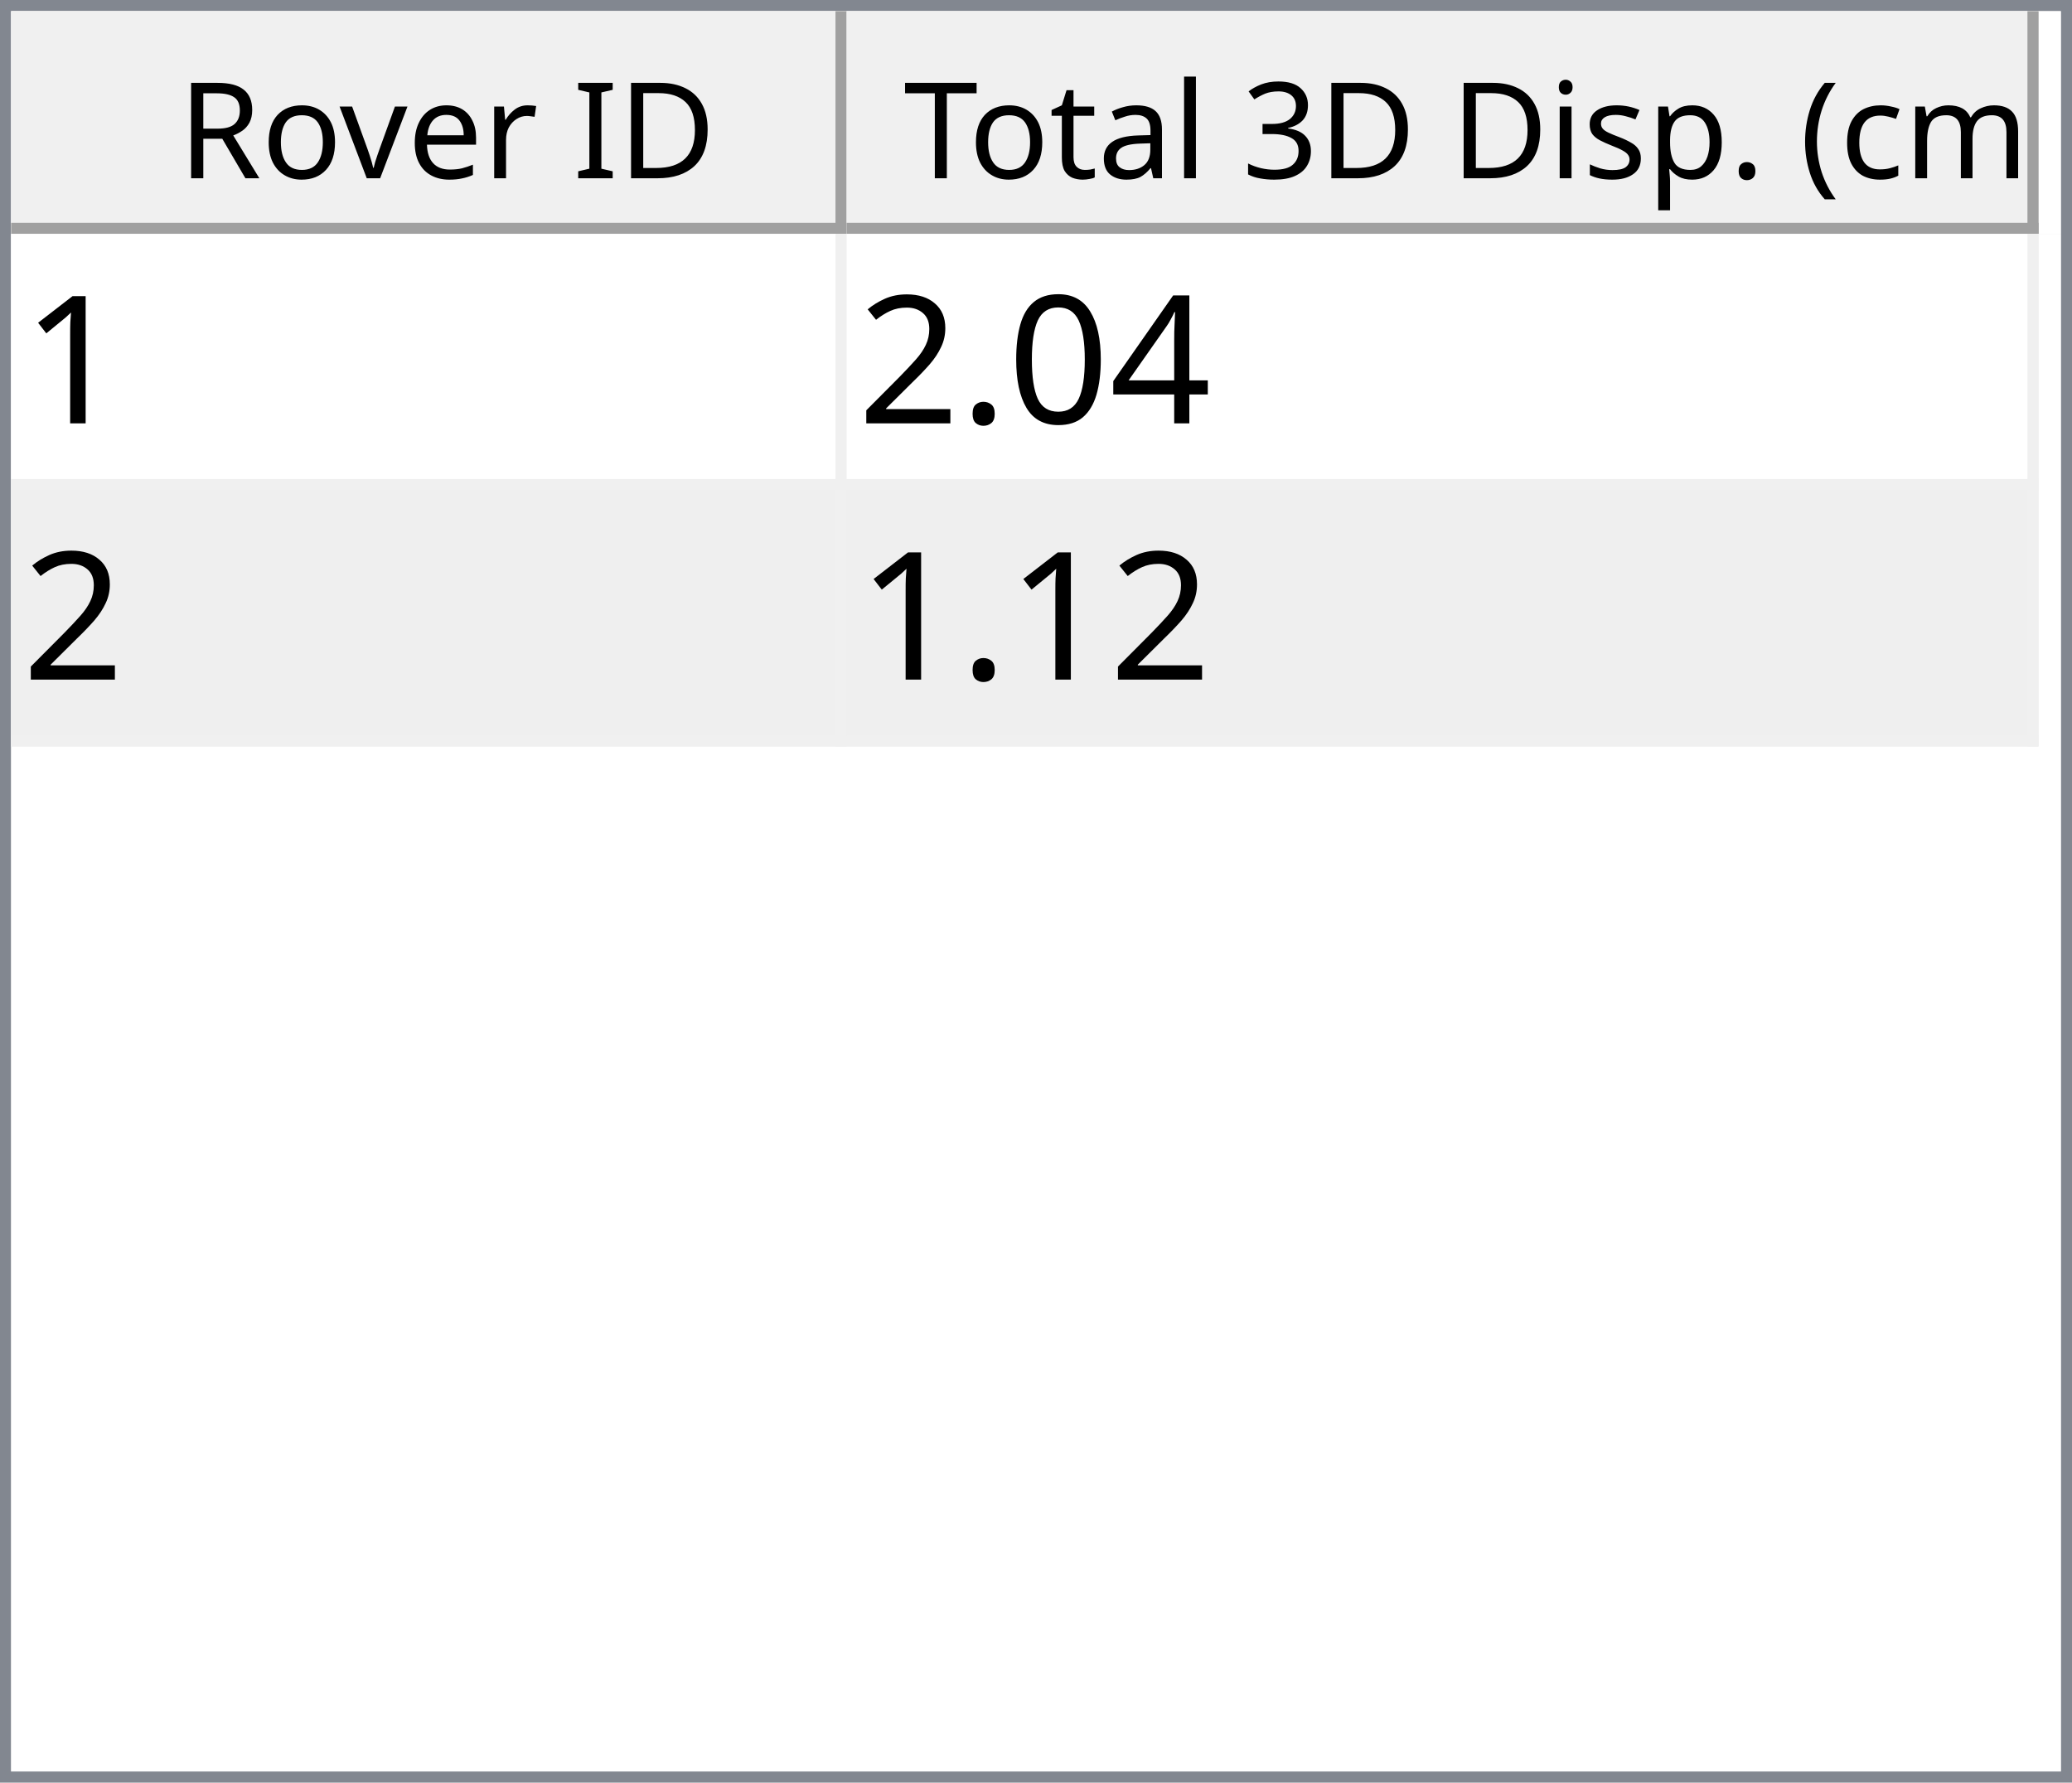
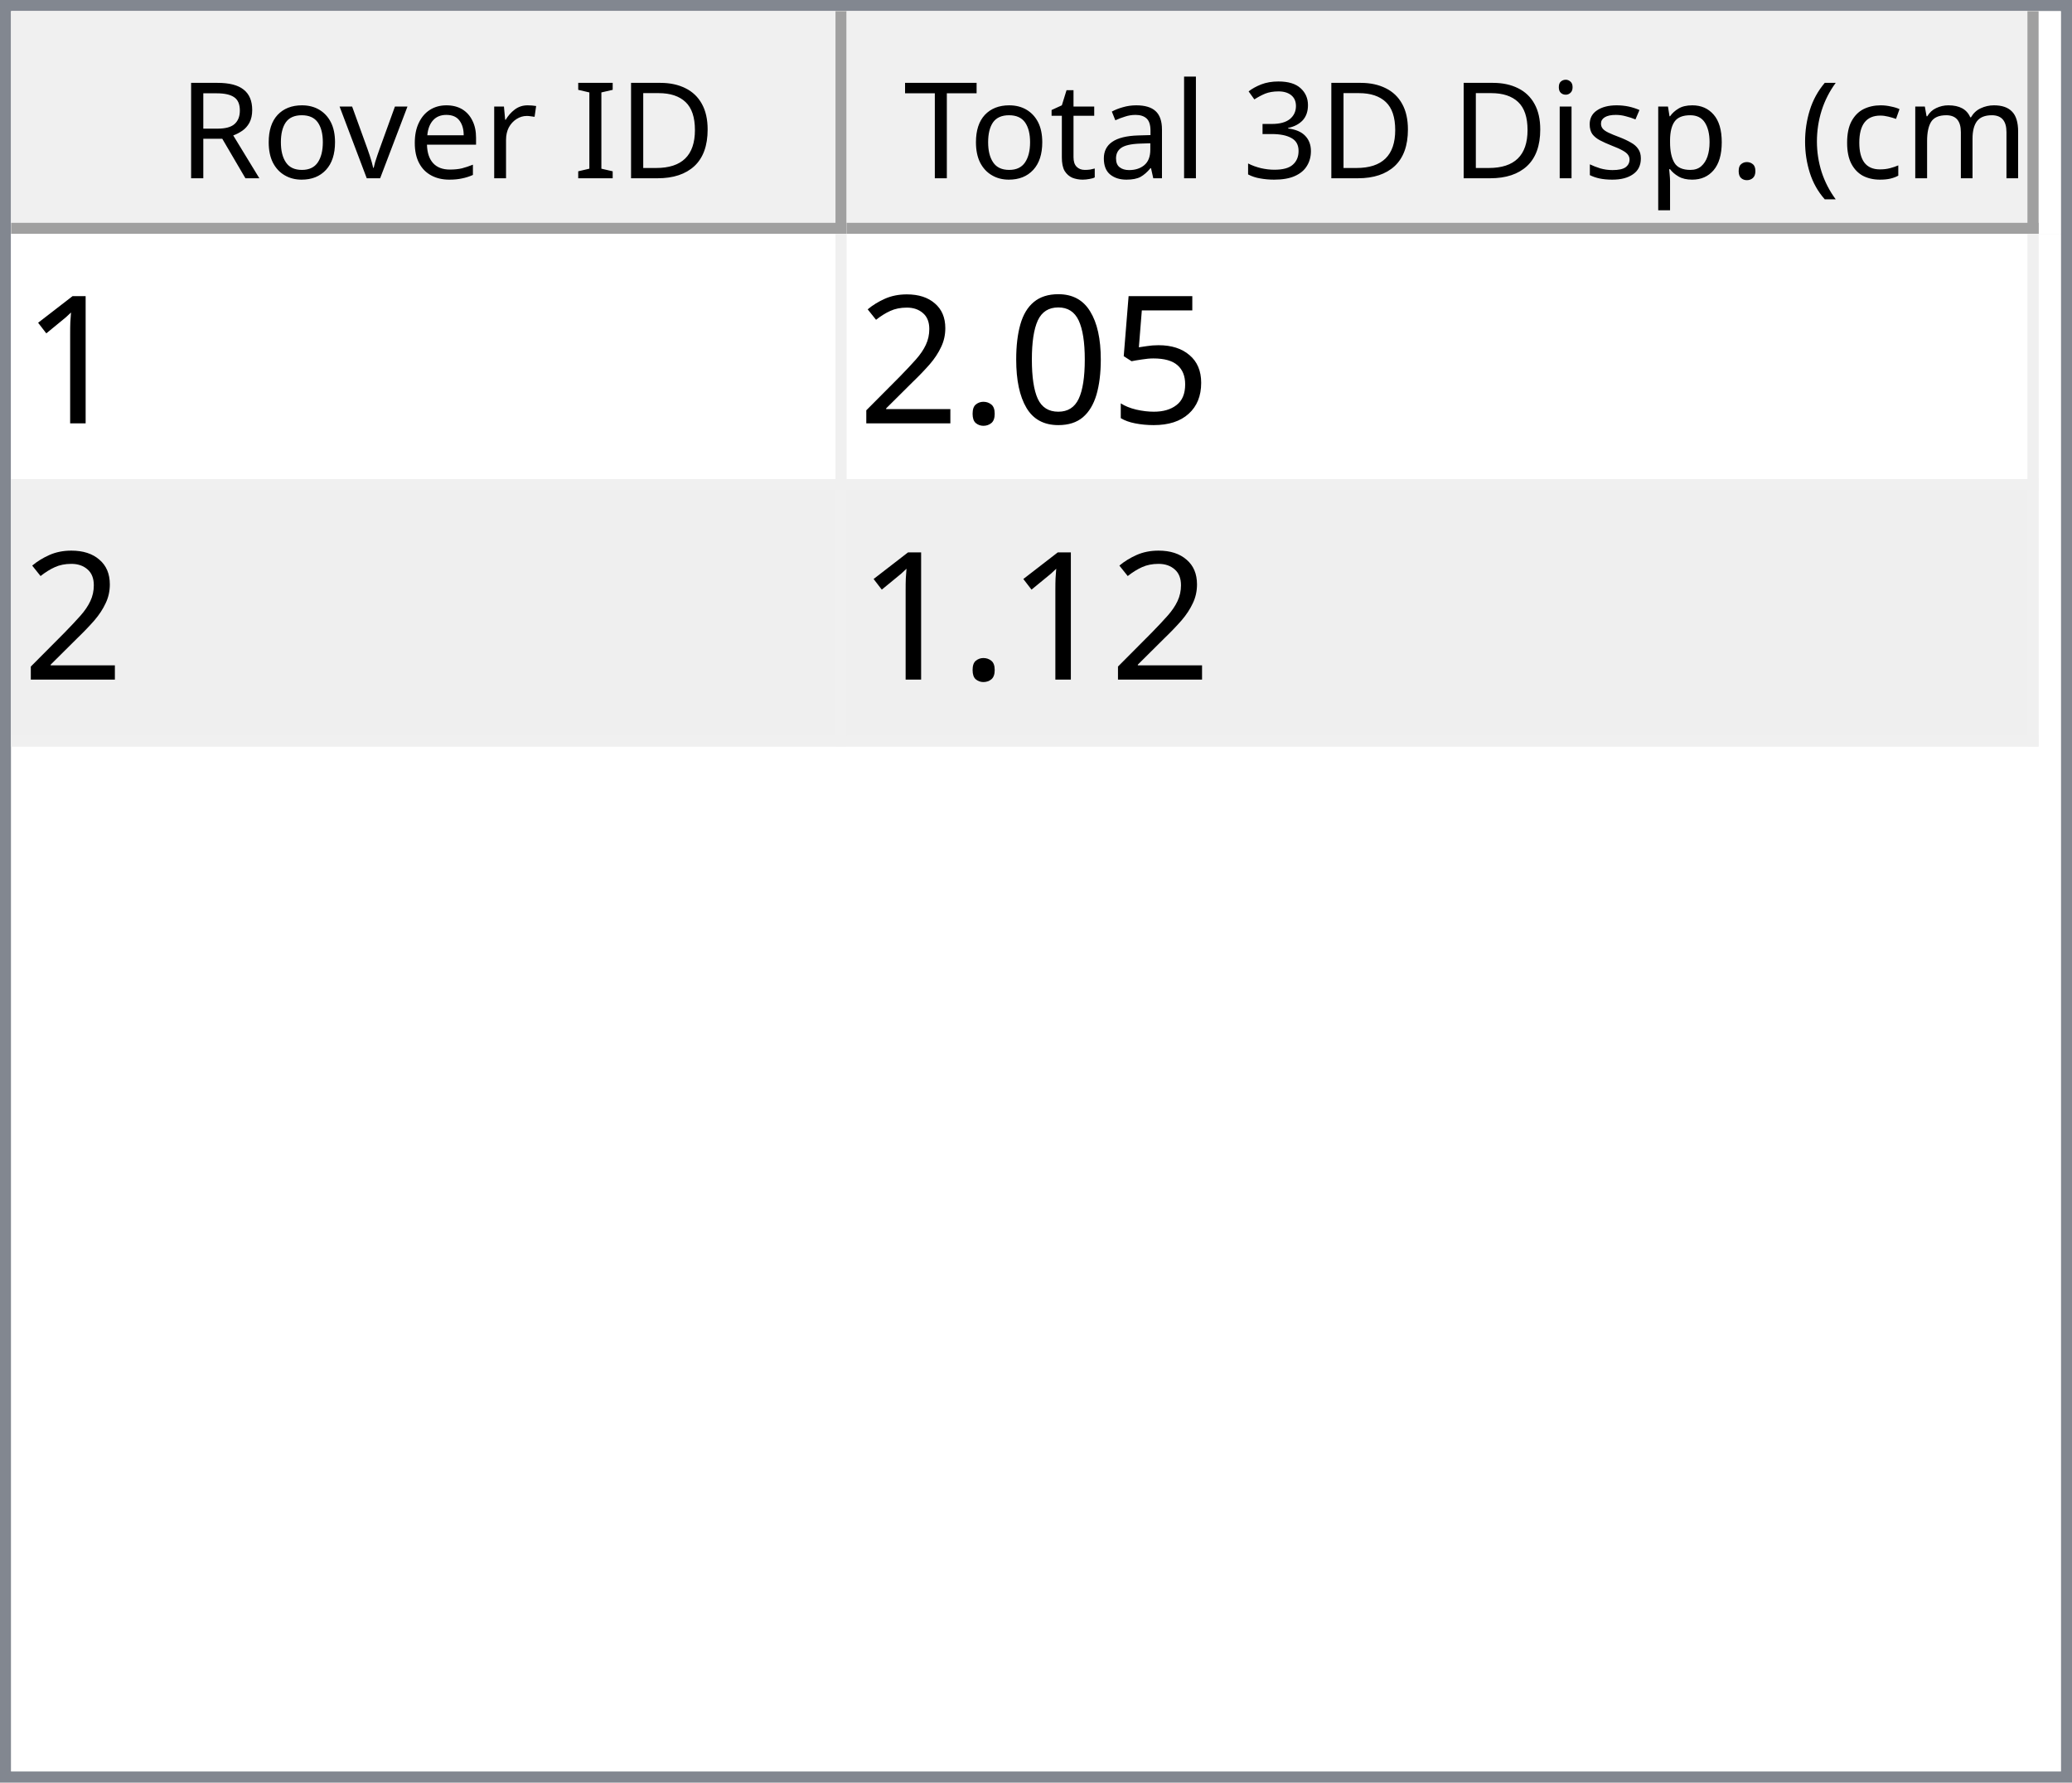
<svg xmlns="http://www.w3.org/2000/svg" style="fill-opacity:1; color-rendering:auto; color-interpolation:auto; text-rendering:auto; stroke:black; stroke-linecap:square; stroke-miterlimit:10; shape-rendering:auto; stroke-opacity:1; fill:black; stroke-dasharray:none; font-weight:normal; stroke-width:1; font-family:'Dialog'; font-style:normal; stroke-linejoin:miter; font-size:12px; stroke-dashoffset:0; image-rendering:auto;" width="186" height="160">
  <defs id="genericDefs" />
  <g>
    <defs id="defs1">
      <clipPath clipPathUnits="userSpaceOnUse" id="clipPath1">
        <path d="M0 0 L186 0 L186 160 L0 160 L0 0 Z" />
      </clipPath>
      <clipPath clipPathUnits="userSpaceOnUse" id="clipPath2">
        <path d="M0 0 L0 160 L186 160 L186 0 Z" />
      </clipPath>
      <clipPath clipPathUnits="userSpaceOnUse" id="clipPath3">
        <path d="M0 0 L0 20 L184 20 L184 0 Z" />
      </clipPath>
      <clipPath clipPathUnits="userSpaceOnUse" id="clipPath4">
        <path d="M0 0 L0 20 L75 20 L75 0 Z" />
      </clipPath>
      <clipPath clipPathUnits="userSpaceOnUse" id="clipPath5">
        <path d="M1 1 L1 19 L74 19 L74 1 Z" />
      </clipPath>
      <clipPath clipPathUnits="userSpaceOnUse" id="clipPath6">
        <path d="M0 0 L0 18 L73 18 L73 0 Z" />
      </clipPath>
      <clipPath clipPathUnits="userSpaceOnUse" id="clipPath7">
        <path d="M-0.5 -0.5 L-0.5 19.5 L74.5 19.5 L74.5 -0.5 Z" />
      </clipPath>
      <clipPath clipPathUnits="userSpaceOnUse" id="clipPath8">
        <path d="M0 0 L0 20 L107 20 L107 0 Z" />
      </clipPath>
      <clipPath clipPathUnits="userSpaceOnUse" id="clipPath9">
        <path d="M1 1 L1 19 L106 19 L106 1 Z" />
      </clipPath>
      <clipPath clipPathUnits="userSpaceOnUse" id="clipPath10">
        <path d="M0 0 L0 18 L105 18 L105 0 Z" />
      </clipPath>
      <clipPath clipPathUnits="userSpaceOnUse" id="clipPath11">
        <path d="M-0.5 -0.5 L-0.5 19.5 L106.5 19.5 L106.5 -0.5 Z" />
      </clipPath>
      <clipPath clipPathUnits="userSpaceOnUse" id="clipPath12">
        <path d="M0 0 L0 138 L184 138 L184 0 Z" />
      </clipPath>
      <clipPath clipPathUnits="userSpaceOnUse" id="clipPath13">
        <path d="M0 0 L0 46 L182 46 L182 0 Z" />
      </clipPath>
      <clipPath clipPathUnits="userSpaceOnUse" id="clipPath14">
        <path d="M-0.5 -0.5 L-0.5 45.5 L181.5 45.5 L181.5 -0.5 Z" />
      </clipPath>
      <clipPath clipPathUnits="userSpaceOnUse" id="clipPath15">
        <path d="M0 0 L0 22 L74 22 L74 0 Z" />
      </clipPath>
      <clipPath clipPathUnits="userSpaceOnUse" id="clipPath16">
        <path d="M0 0 L0 22 L106 22 L106 0 Z" />
      </clipPath>
      <font horiz-adv-x="64.551" id="font1">
        <font-face ascent="107.91" descent="25.098" units-per-em="100" style="font-style:normal; font-family:Segoe UI; font-weight:normal;" />
        <missing-glyph horiz-adv-x="64.551" d="M8.109 0 L8.109 68.266 L56.453 68.266 L56.453 0 L8.109 0 ZM15.328 7.234 L49.219 7.234 L49.219 61.031 L15.328 61.031 L15.328 7.234 Z" />
        <glyph unicode="D" horiz-adv-x="70.117" d="M9.188 0 L9.188 70.016 L28.516 70.016 Q65.531 70.016 65.531 35.891 Q65.531 19.672 55.25 9.836 Q44.969 0 27.734 0 L9.188 0 ZM17.391 62.594 L17.391 7.422 L27.828 7.422 Q41.609 7.422 49.273 14.797 Q56.938 22.172 56.938 35.688 Q56.938 62.594 28.328 62.594 L17.391 62.594 Z" />
        <glyph unicode="I" horiz-adv-x="26.611" d="M17.391 0 L9.188 0 L9.188 70.016 L17.391 70.016 L17.391 0 Z" />
        <glyph unicode=" " horiz-adv-x="27.393" d="" />
        <glyph unicode="r" horiz-adv-x="34.766" d="M34.188 41.891 Q32.078 43.5 28.125 43.5 Q23 43.5 19.555 38.672 Q16.109 33.844 16.109 25.484 L16.109 0 L8.109 0 L8.109 50 L16.109 50 L16.109 39.703 L16.312 39.703 Q18.016 44.969 21.531 47.922 Q25.047 50.875 29.391 50.875 Q32.516 50.875 34.188 50.203 L34.188 41.891 Z" />
        <glyph unicode="e" horiz-adv-x="52.295" d="M48.297 23 L12.984 23 Q13.188 14.656 17.484 10.109 Q21.781 5.562 29.297 5.562 Q37.75 5.562 44.828 11.141 L44.828 3.609 Q38.234 -1.172 27.391 -1.172 Q16.797 -1.172 10.742 5.641 Q4.688 12.453 4.688 24.812 Q4.688 36.469 11.305 43.82 Q17.922 51.172 27.734 51.172 Q37.547 51.172 42.922 44.828 Q48.297 38.484 48.297 27.203 L48.297 23 ZM40.094 29.781 Q40.047 36.719 36.75 40.578 Q33.453 44.438 27.594 44.438 Q21.922 44.438 17.969 40.383 Q14.016 36.328 13.094 29.781 L40.094 29.781 Z" />
        <glyph unicode="v" horiz-adv-x="47.9" d="M47.406 50 L27.484 0 L19.625 0 L0.688 50 L9.469 50 L22.172 13.672 Q23.578 9.672 23.922 6.688 L24.125 6.688 Q24.609 10.453 25.688 13.484 L38.969 50 L47.406 50 Z" />
        <glyph unicode="o" horiz-adv-x="58.594" d="M29 -1.172 Q17.922 -1.172 11.305 5.836 Q4.688 12.844 4.688 24.422 Q4.688 37.016 11.57 44.094 Q18.453 51.172 30.172 51.172 Q41.359 51.172 47.633 44.289 Q53.906 37.406 53.906 25.203 Q53.906 13.234 47.141 6.031 Q40.375 -1.172 29 -1.172 ZM29.594 44.438 Q21.875 44.438 17.383 39.188 Q12.891 33.938 12.891 24.703 Q12.891 15.828 17.43 10.695 Q21.969 5.562 29.594 5.562 Q37.359 5.562 41.531 10.594 Q45.703 15.625 45.703 24.906 Q45.703 34.281 41.531 39.359 Q37.359 44.438 29.594 44.438 Z" />
        <glyph unicode="R" horiz-adv-x="59.814" d="M59.375 0 L49.609 0 L37.891 19.625 Q36.281 22.359 34.766 24.289 Q33.25 26.219 31.664 27.438 Q30.078 28.656 28.25 29.219 Q26.422 29.781 24.125 29.781 L17.391 29.781 L17.391 0 L9.188 0 L9.188 70.016 L30.078 70.016 Q34.672 70.016 38.555 68.867 Q42.438 67.719 45.289 65.375 Q48.141 63.031 49.758 59.547 Q51.375 56.062 51.375 51.375 Q51.375 47.703 50.273 44.656 Q49.172 41.609 47.148 39.211 Q45.125 36.812 42.266 35.133 Q39.406 33.453 35.844 32.516 L35.844 32.328 Q37.594 31.547 38.891 30.547 Q40.188 29.547 41.359 28.18 Q42.531 26.812 43.68 25.078 Q44.828 23.344 46.234 21.047 L59.375 0 ZM17.391 62.594 L17.391 37.203 L28.516 37.203 Q31.594 37.203 34.203 38.133 Q36.812 39.062 38.719 40.797 Q40.625 42.531 41.703 45.047 Q42.781 47.562 42.781 50.688 Q42.781 56.297 39.141 59.445 Q35.5 62.594 28.609 62.594 L17.391 62.594 Z" />
        <glyph unicode=")" horiz-adv-x="30.176" d="M8.297 -15.922 L1.172 -15.922 Q16.406 2.344 16.406 26.812 Q16.406 51.469 1.078 70.016 L8.297 70.016 Q23.531 52.156 23.531 26.703 Q23.531 1.375 8.297 -15.922 Z" />
        <glyph unicode="m" horiz-adv-x="86.133" d="M79.109 0 L71.094 0 L71.094 28.719 Q71.094 37.016 68.531 40.727 Q65.969 44.438 59.906 44.438 Q54.781 44.438 51.195 39.75 Q47.609 35.062 47.609 28.516 L47.609 0 L39.594 0 L39.594 29.688 Q39.594 44.438 28.219 44.438 Q22.953 44.438 19.531 40.016 Q16.109 35.594 16.109 28.516 L16.109 0 L8.109 0 L8.109 50 L16.109 50 L16.109 42.094 L16.312 42.094 Q21.625 51.172 31.844 51.172 Q36.969 51.172 40.773 48.312 Q44.578 45.453 46 40.828 Q51.562 51.172 62.594 51.172 Q79.109 51.172 79.109 30.812 L79.109 0 Z" />
        <glyph unicode="c" horiz-adv-x="46.191" d="M42.188 2.297 Q36.422 -1.172 28.516 -1.172 Q17.828 -1.172 11.258 5.789 Q4.688 12.75 4.688 23.828 Q4.688 36.188 11.766 43.68 Q18.844 51.172 30.672 51.172 Q37.25 51.172 42.281 48.734 L42.281 40.531 Q36.719 44.438 30.375 44.438 Q22.703 44.438 17.797 38.945 Q12.891 33.453 12.891 24.516 Q12.891 15.719 17.508 10.641 Q22.125 5.562 29.891 5.562 Q36.422 5.562 42.188 9.906 L42.188 2.297 Z" />
        <glyph unicode="(" horiz-adv-x="30.176" d="M29.109 -15.922 L21.969 -15.922 Q6.844 1.375 6.844 26.703 Q6.844 52.156 21.969 70.016 L29.203 70.016 Q13.875 51.469 13.875 26.812 Q13.875 2.344 29.109 -15.922 Z" />
        <glyph unicode="." horiz-adv-x="21.68" d="M10.891 -1.078 Q8.641 -1.078 7.055 0.539 Q5.469 2.156 5.469 4.391 Q5.469 6.641 7.055 8.273 Q8.641 9.906 10.891 9.906 Q13.188 9.906 14.797 8.273 Q16.406 6.641 16.406 4.391 Q16.406 2.156 14.797 0.539 Q13.188 -1.078 10.891 -1.078 Z" />
        <glyph unicode="p" horiz-adv-x="58.789" d="M16.312 7.234 L16.109 7.234 L16.109 -23 L8.109 -23 L8.109 50 L16.109 50 L16.109 41.219 L16.312 41.219 Q22.219 51.172 33.594 51.172 Q43.266 51.172 48.688 44.461 Q54.109 37.75 54.109 26.469 Q54.109 13.922 48 6.375 Q41.891 -1.172 31.297 -1.172 Q21.578 -1.172 16.312 7.234 ZM16.109 27.391 L16.109 20.406 Q16.109 14.203 20.141 9.883 Q24.172 5.562 30.375 5.562 Q37.641 5.562 41.773 11.133 Q45.906 16.703 45.906 26.609 Q45.906 34.969 42.047 39.703 Q38.188 44.438 31.594 44.438 Q24.609 44.438 20.359 39.578 Q16.109 34.719 16.109 27.391 Z" />
        <glyph unicode="s" horiz-adv-x="42.432" d="M5.078 1.812 L5.078 10.406 Q11.625 5.562 19.484 5.562 Q30.031 5.562 30.031 12.594 Q30.031 14.594 29.125 15.992 Q28.219 17.391 26.68 18.461 Q25.141 19.531 23.07 20.383 Q21 21.234 18.609 22.172 Q15.281 23.484 12.766 24.828 Q10.25 26.172 8.57 27.859 Q6.891 29.547 6.031 31.695 Q5.172 33.844 5.172 36.719 Q5.172 40.234 6.789 42.945 Q8.406 45.656 11.086 47.484 Q13.766 49.312 17.211 50.242 Q20.656 51.172 24.312 51.172 Q30.812 51.172 35.938 48.922 L35.938 40.828 Q30.422 44.438 23.25 44.438 Q21 44.438 19.195 43.922 Q17.391 43.406 16.094 42.477 Q14.797 41.547 14.086 40.258 Q13.375 38.969 13.375 37.406 Q13.375 35.453 14.086 34.133 Q14.797 32.812 16.164 31.789 Q17.531 30.766 19.484 29.938 Q21.438 29.109 23.922 28.125 Q27.25 26.859 29.883 25.516 Q32.516 24.172 34.375 22.484 Q36.234 20.797 37.234 18.602 Q38.234 16.406 38.234 13.375 Q38.234 9.672 36.602 6.938 Q34.969 4.203 32.234 2.398 Q29.5 0.594 25.93 -0.289 Q22.359 -1.172 18.453 -1.172 Q10.75 -1.172 5.078 1.812 Z" />
        <glyph unicode="i" horiz-adv-x="24.219" d="M12.203 62.703 Q10.062 62.703 8.547 64.164 Q7.031 65.625 7.031 67.875 Q7.031 70.125 8.547 71.609 Q10.062 73.094 12.203 73.094 Q14.406 73.094 15.945 71.609 Q17.484 70.125 17.484 67.875 Q17.484 65.719 15.945 64.211 Q14.406 62.703 12.203 62.703 ZM16.109 0 L8.109 0 L8.109 50 L16.109 50 L16.109 0 Z" />
        <glyph unicode="3" horiz-adv-x="53.906" d="M46.531 19.828 Q46.531 15.094 44.75 11.211 Q42.969 7.328 39.719 4.57 Q36.469 1.812 31.93 0.297 Q27.391 -1.219 21.922 -1.219 Q11.922 -1.219 6 2.594 L6 11.188 Q13.094 5.609 22.219 5.609 Q25.875 5.609 28.828 6.539 Q31.781 7.469 33.906 9.227 Q36.031 10.984 37.18 13.477 Q38.328 15.969 38.328 19.094 Q38.328 32.812 18.797 32.812 L12.984 32.812 L12.984 39.594 L18.5 39.594 Q35.797 39.594 35.797 52.484 Q35.797 64.406 22.609 64.406 Q15.188 64.406 8.688 59.422 L8.688 67.188 Q15.375 71.188 24.609 71.188 Q29 71.188 32.57 69.969 Q36.141 68.75 38.68 66.555 Q41.219 64.359 42.609 61.281 Q44 58.203 44 54.5 Q44 40.672 30.031 36.719 L30.031 36.531 Q33.594 36.141 36.625 34.797 Q39.656 33.453 41.852 31.305 Q44.047 29.156 45.289 26.25 Q46.531 23.344 46.531 19.828 Z" />
        <glyph unicode="l" horiz-adv-x="24.219" d="M16.109 0 L8.109 0 L8.109 74.031 L16.109 74.031 L16.109 0 Z" />
        <glyph unicode="a" horiz-adv-x="50.879" d="M43.891 0 L35.891 0 L35.891 7.812 L35.688 7.812 Q30.469 -1.172 20.312 -1.172 Q12.844 -1.172 8.617 2.781 Q4.391 6.734 4.391 13.281 Q4.391 27.297 20.906 29.594 L35.891 31.688 Q35.891 44.438 25.594 44.438 Q16.547 44.438 9.281 38.281 L9.281 46.484 Q16.656 51.172 26.266 51.172 Q43.891 51.172 43.891 32.516 L43.891 0 ZM35.891 25.297 L23.828 23.641 Q18.266 22.859 15.43 20.875 Q12.594 18.891 12.594 13.875 Q12.594 10.203 15.211 7.883 Q17.828 5.562 22.172 5.562 Q28.125 5.562 32.008 9.742 Q35.891 13.922 35.891 20.312 L35.891 25.297 Z" />
        <glyph unicode="t" horiz-adv-x="33.887" d="M31.297 0.484 Q28.469 -1.078 23.828 -1.078 Q10.688 -1.078 10.688 13.578 L10.688 43.172 L2.094 43.172 L2.094 50 L10.688 50 L10.688 62.203 L18.703 64.797 L18.703 50 L31.297 50 L31.297 43.172 L18.703 43.172 L18.703 14.984 Q18.703 9.969 20.414 7.82 Q22.125 5.672 26.078 5.672 Q29.109 5.672 31.297 7.328 L31.297 0.484 Z" />
        <glyph unicode="T" horiz-adv-x="52.393" d="M50.594 62.594 L30.375 62.594 L30.375 0 L22.172 0 L22.172 62.594 L2 62.594 L2 70.016 L50.594 70.016 L50.594 62.594 Z" />
      </font>
      <font horiz-adv-x="75.0" id="font2">
        <font-face ascent="100.537" descent="21.973" units-per-em="100" style="font-style:normal; font-family:sans-serif; font-weight:normal;" />
        <missing-glyph horiz-adv-x="75.0" d="M12.5 0 L12.5 62.5 L62.5 62.5 L62.5 0 L12.5 0 ZM14.062 1.562 L60.938 1.562 L60.938 60.938 L14.062 60.938 L14.062 1.562 Z" />
        <glyph unicode="1" horiz-adv-x="55.615" d="M37.25 0 L28.469 0 L28.469 56 Q25.297 52.984 20.141 49.953 Q14.984 46.922 10.891 45.406 L10.891 53.906 Q18.266 57.375 23.781 62.305 Q29.297 67.234 31.594 71.875 L37.25 71.875 L37.25 0 Z" />
-         <glyph unicode="4" horiz-adv-x="55.615" d="M32.328 0 L32.328 17.141 L1.266 17.141 L1.266 25.203 L33.938 71.578 L41.109 71.578 L41.109 25.203 L50.781 25.203 L50.781 17.141 L41.109 17.141 L41.109 0 L32.328 0 ZM32.328 25.203 L32.328 57.469 L9.906 25.203 L32.328 25.203 Z" />
+         <glyph unicode="5" horiz-adv-x="55.615" d="M4.156 18.75 L13.375 19.531 Q14.406 12.797 18.141 9.398 Q21.875 6 27.156 6 Q33.5 6 37.891 10.789 Q42.281 15.578 42.281 23.484 Q42.281 31 38.062 35.352 Q33.844 39.703 27 39.703 Q22.75 39.703 19.336 37.773 Q15.922 35.844 13.969 32.766 L5.719 33.844 L12.641 70.609 L48.25 70.609 L48.25 62.203 L19.672 62.203 L15.828 42.969 Q22.266 47.469 29.344 47.469 Q38.719 47.469 45.164 40.969 Q51.609 34.469 51.609 24.266 Q51.609 14.547 45.953 7.469 Q39.062 -1.219 27.156 -1.219 Q17.391 -1.219 11.211 4.25 Q5.031 9.719 4.156 18.75 Z" />
        <glyph unicode="0" horiz-adv-x="55.615" d="M4.156 35.297 Q4.156 48 6.766 55.742 Q9.375 63.484 14.523 67.68 Q19.672 71.875 27.484 71.875 Q33.25 71.875 37.594 69.555 Q41.938 67.234 44.773 62.867 Q47.609 58.5 49.219 52.227 Q50.828 45.953 50.828 35.297 Q50.828 22.703 48.242 14.969 Q45.656 7.234 40.508 3.008 Q35.359 -1.219 27.484 -1.219 Q17.141 -1.219 11.234 6.203 Q4.156 15.141 4.156 35.297 ZM13.188 35.297 Q13.188 17.672 17.312 11.836 Q21.438 6 27.484 6 Q33.547 6 37.672 11.859 Q41.797 17.719 41.797 35.297 Q41.797 52.984 37.672 58.789 Q33.547 64.594 27.391 64.594 Q21.344 64.594 17.719 59.469 Q13.188 52.938 13.188 35.297 Z" />
        <glyph unicode="." horiz-adv-x="27.783" d="M9.078 0 L9.078 10.016 L19.094 10.016 L19.094 0 L9.078 0 Z" />
        <glyph unicode="2" horiz-adv-x="55.615" d="M50.344 8.453 L50.344 0 L3.031 0 Q2.938 3.172 4.047 6.109 Q5.859 10.938 9.836 15.625 Q13.812 20.312 21.344 26.469 Q33.016 36.031 37.117 41.625 Q41.219 47.219 41.219 52.203 Q41.219 57.422 37.477 61.008 Q33.734 64.594 27.734 64.594 Q21.391 64.594 17.578 60.789 Q13.766 56.984 13.719 50.25 L4.688 51.172 Q5.609 61.281 11.664 66.578 Q17.719 71.875 27.938 71.875 Q38.234 71.875 44.242 66.164 Q50.25 60.453 50.25 52 Q50.25 47.703 48.492 43.555 Q46.734 39.406 42.656 34.812 Q38.578 30.219 29.109 22.219 Q21.188 15.578 18.945 13.211 Q16.703 10.844 15.234 8.453 L50.344 8.453 Z" />
      </font>
    </defs>
    <g style="fill:white; stroke:white;">
      <rect x="0" y="0" width="186" style="clip-path:url(#clipPath1); stroke:none;" height="160" />
    </g>
    <g style="fill:white; text-rendering:optimizeSpeed; color-rendering:optimizeSpeed; image-rendering:optimizeSpeed; shape-rendering:crispEdges; stroke:white; color-interpolation:sRGB;">
      <rect x="0" width="186" height="160" y="0" style="stroke:none;" />
      <path style="stroke:none;" d="M0 160 L186 160 L186 0 L0 0 Z" />
    </g>
    <g style="fill:rgb(240,240,240); font-family:'Segoe UI'; stroke:rgb(240,240,240);">
      <rect x="0" y="0" width="186" style="clip-path:url(#clipPath2); stroke:none;" height="160" />
    </g>
    <g style="fill:rgb(130,135,144); font-family:'Segoe UI'; stroke:rgb(130,135,144);">
      <path d="M0 0 L186 0 L186 160 L0 160 L0 0 ZM1 1 L185 1 L185 159 L1 159 L1 1 Z" style="fill-rule:evenodd; clip-path:url(#clipPath2); stroke:none;" />
    </g>
    <g style="fill:white; font-family:'Segoe UI'; stroke:white;" transform="translate(1,1)">
      <rect x="0" y="0" width="184" style="clip-path:url(#clipPath3); stroke:none;" height="20" />
    </g>
    <g style="fill:rgb(240,240,240); font-family:'Segoe UI'; stroke:rgb(240,240,240);" transform="translate(1,1)">
      <rect x="0" y="0" width="75" style="clip-path:url(#clipPath4); stroke:none;" height="20" />
    </g>
    <g style="font-family:'Segoe UI';" transform="translate(2,2)">
      <text x="14" xml:space="preserve" y="14" style="clip-path:url(#clipPath6); stroke:none;">Rover ID</text>
    </g>
    <g style="fill:rgb(160,160,160); font-family:'Segoe UI'; stroke:rgb(160,160,160); stroke-linejoin:bevel;" transform="translate(1.5,1.5)">
      <line x1="74" x2="74" y1="0" style="fill:none; clip-path:url(#clipPath7);" y2="19" />
    </g>
    <g style="fill:rgb(160,160,160); font-family:'Segoe UI'; stroke:rgb(160,160,160); stroke-linejoin:bevel;" transform="matrix(1,0,0,1,1,1) translate(0.5,0.5)">
      <line x1="0" x2="74" y1="19" style="fill:none; clip-path:url(#clipPath7);" y2="19" />
    </g>
    <g style="fill:rgb(240,240,240); font-family:'Segoe UI'; stroke:rgb(240,240,240);" transform="translate(76,1)">
      <rect x="0" y="0" width="107" style="clip-path:url(#clipPath8); stroke:none;" height="20" />
    </g>
    <g style="font-family:'Segoe UI';" transform="translate(77,2)">
      <text x="1" xml:space="preserve" y="14" style="clip-path:url(#clipPath10); stroke:none;"> Total 3D Disp. (cm)</text>
    </g>
    <g style="fill:rgb(160,160,160); font-family:'Segoe UI'; stroke:rgb(160,160,160); stroke-linejoin:bevel;" transform="translate(76.5,1.5)">
      <line x1="106" x2="106" y1="0" style="fill:none; clip-path:url(#clipPath11);" y2="19" />
    </g>
    <g style="fill:rgb(160,160,160); font-family:'Segoe UI'; stroke:rgb(160,160,160); stroke-linejoin:bevel;" transform="matrix(1,0,0,1,76,1) translate(0.5,0.5)">
      <line x1="0" x2="106" y1="19" style="fill:none; clip-path:url(#clipPath11);" y2="19" />
    </g>
    <g style="fill:white; font-family:'Segoe UI'; stroke:white;" transform="translate(1,21)">
      <rect x="0" y="0" width="184" style="clip-path:url(#clipPath12); stroke:none;" height="138" />
    </g>
    <g style="fill:rgb(240,240,240); font-size:16px; font-family:sans-serif; stroke:rgb(240,240,240);" transform="translate(1,21)">
      <rect x="0" y="0" width="182" style="clip-path:url(#clipPath13); stroke:none;" height="46" />
      <line transform="translate(0.5,0.5)" x1="0" x2="181" y1="22" style="clip-path:url(#clipPath14); fill:none; stroke-linejoin:bevel;" y2="22" />
    </g>
    <g transform="matrix(1,0,0,1,1,21) translate(0.5,0.5)" style="fill:rgb(240,240,240); font-size:16px; font-family:sans-serif; stroke:rgb(240,240,240); stroke-linejoin:bevel;">
      <line x1="0" x2="181" y1="45" style="fill:none; clip-path:url(#clipPath14);" y2="45" />
    </g>
    <g transform="matrix(1,0,0,1,1,21) translate(0.5,0.5)" style="fill:rgb(240,240,240); font-size:16px; font-family:sans-serif; stroke:rgb(240,240,240); stroke-linejoin:bevel;">
      <line x1="74" x2="74" y1="0" style="fill:none; clip-path:url(#clipPath14);" y2="45" />
    </g>
    <g transform="matrix(1,0,0,1,1,21) translate(0.5,0.5)" style="fill:rgb(240,240,240); font-size:16px; font-family:sans-serif; stroke:rgb(240,240,240); stroke-linejoin:bevel;">
      <line x1="181" x2="181" y1="0" style="fill:none; clip-path:url(#clipPath14);" y2="45" />
    </g>
    <g style="fill:white; font-size:16px; font-family:sans-serif; stroke:white;" transform="matrix(1,0,0,1,1,21)">
      <rect x="0" y="0" width="74" style="clip-path:url(#clipPath15); stroke:none;" height="22" />
      <text x="1" y="17" style="fill:black; clip-path:url(#clipPath15); stroke:none;" xml:space="preserve">1</text>
    </g>
    <g style="fill:white; font-size:16px; font-family:sans-serif; stroke:white;" transform="matrix(1,0,0,1,1,21) translate(75,0)">
      <rect x="0" y="0" width="106" style="clip-path:url(#clipPath16); stroke:none;" height="22" />
-       <text x="1" y="17" style="fill:black; clip-path:url(#clipPath16); stroke:none;" xml:space="preserve">2.04</text>
+       <text x="1" y="17" style="fill:black; clip-path:url(#clipPath16); stroke:none;" xml:space="preserve">2.05</text>
    </g>
    <g style="fill:rgb(239,239,239); font-size:16px; font-family:sans-serif; stroke:rgb(239,239,239);" transform="matrix(1,0,0,1,1,21) translate(0,23)">
      <rect x="0" y="0" width="74" style="clip-path:url(#clipPath15); stroke:none;" height="22" />
      <text x="1" y="17" style="fill:black; clip-path:url(#clipPath15); stroke:none;" xml:space="preserve">2</text>
    </g>
    <g style="fill:rgb(239,239,239); font-size:16px; font-family:sans-serif; stroke:rgb(239,239,239);" transform="matrix(1,0,0,1,1,21) translate(75,23)">
      <rect x="0" y="0" width="106" style="clip-path:url(#clipPath16); stroke:none;" height="22" />
      <text x="1" y="17" style="fill:black; clip-path:url(#clipPath16); stroke:none;" xml:space="preserve">1.12</text>
    </g>
  </g>
</svg>
